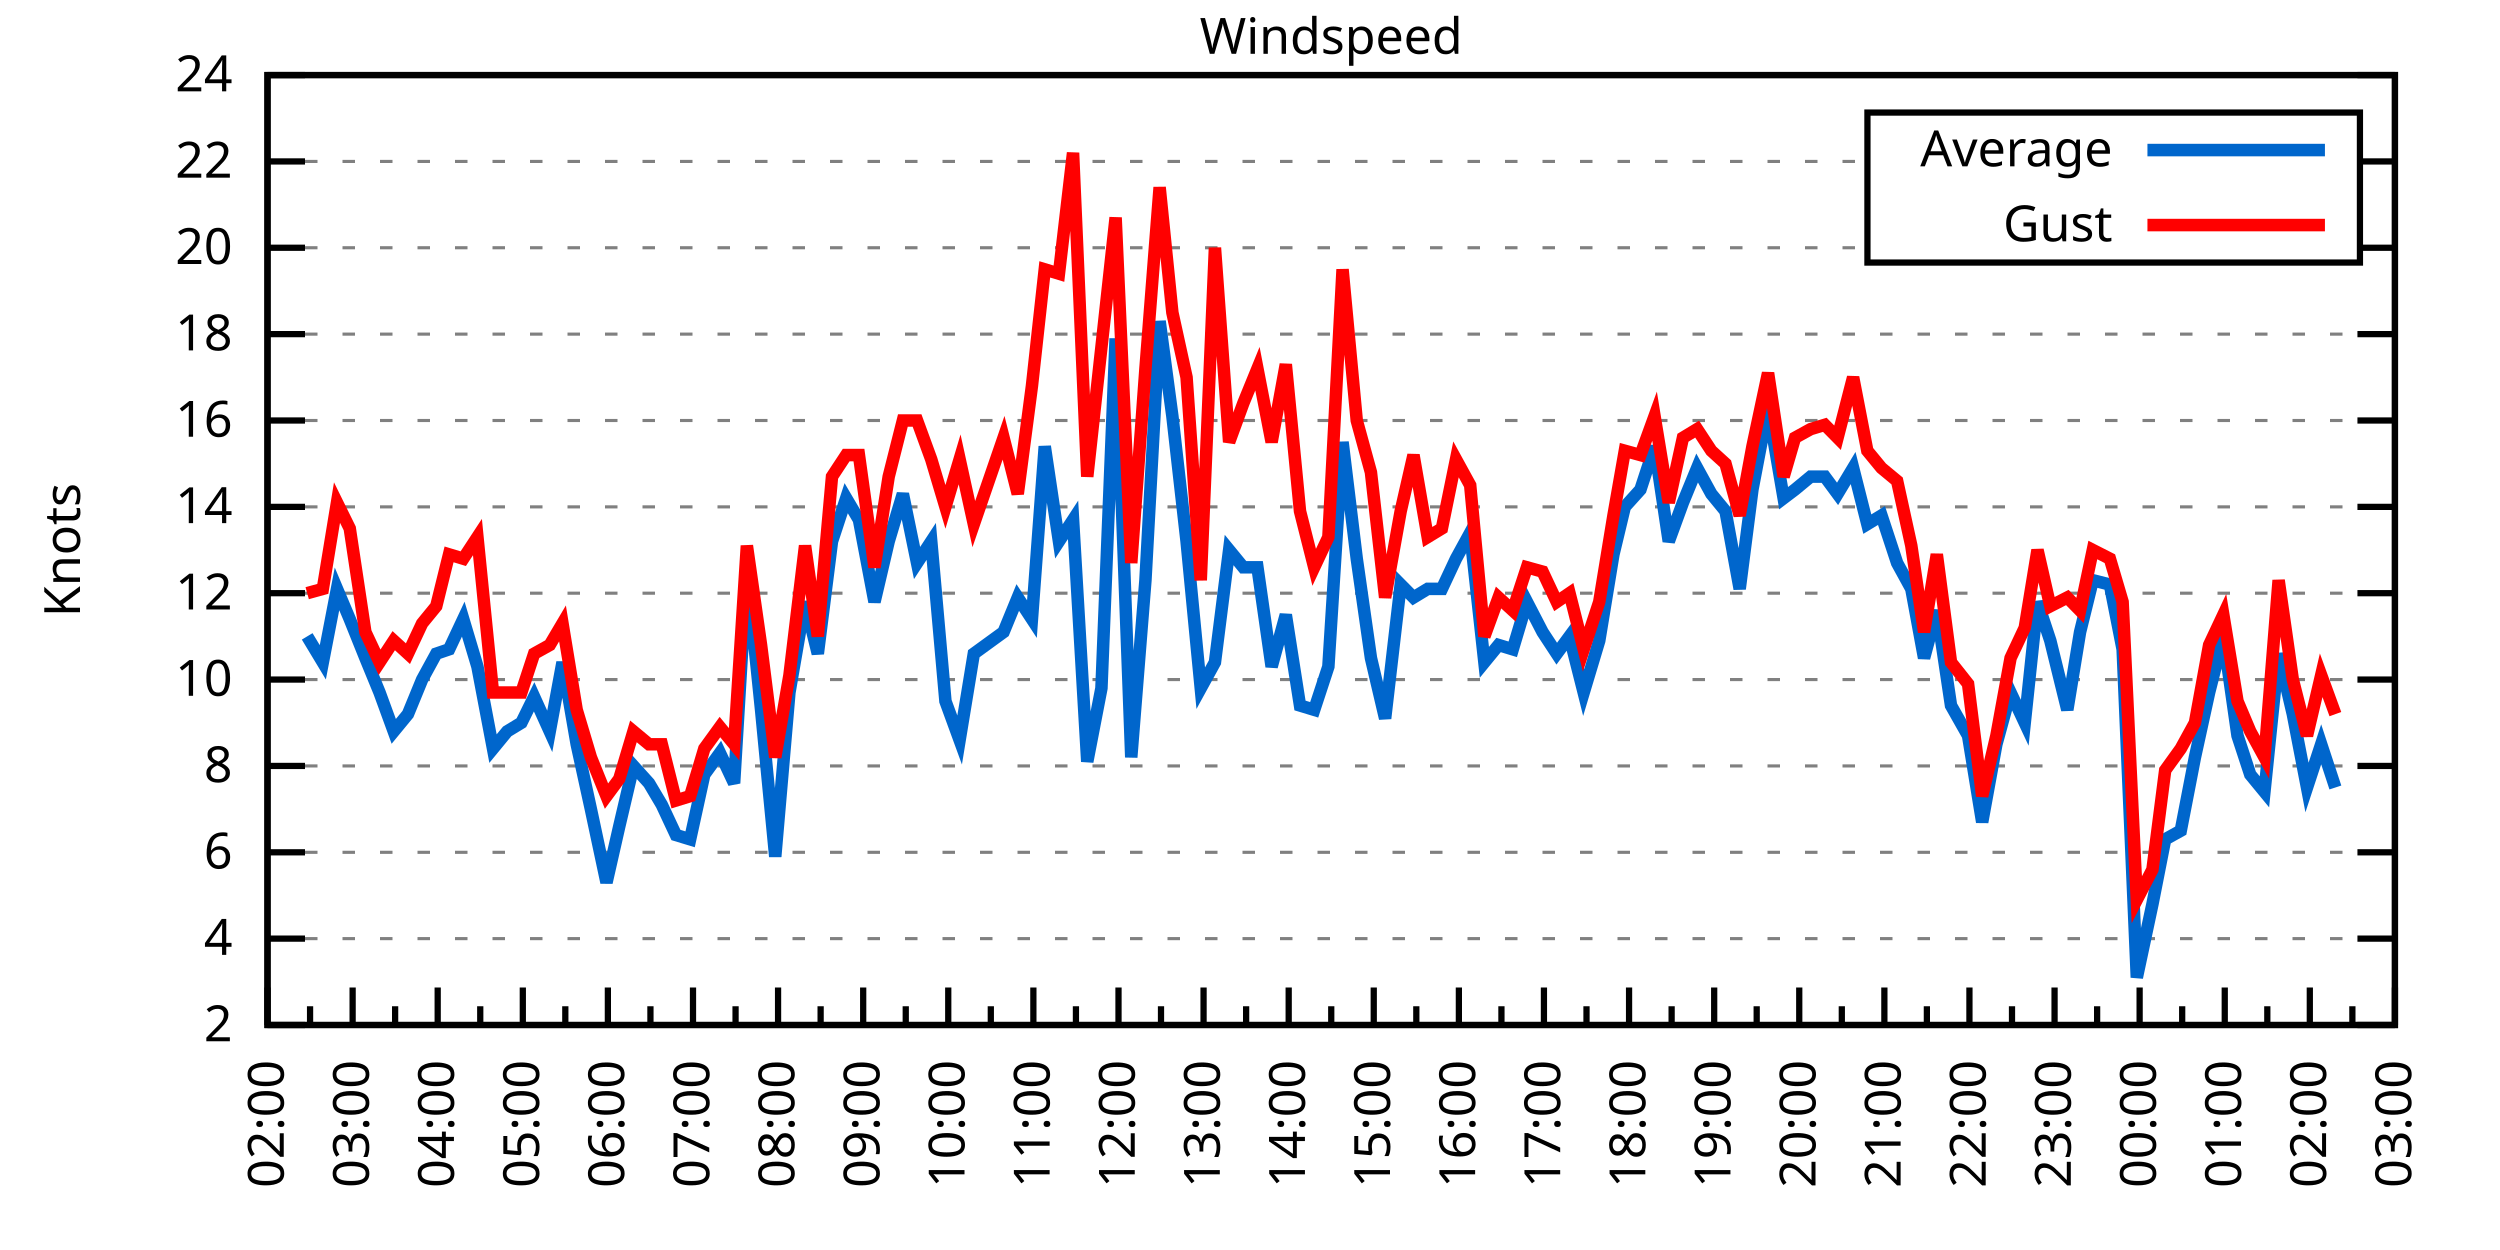
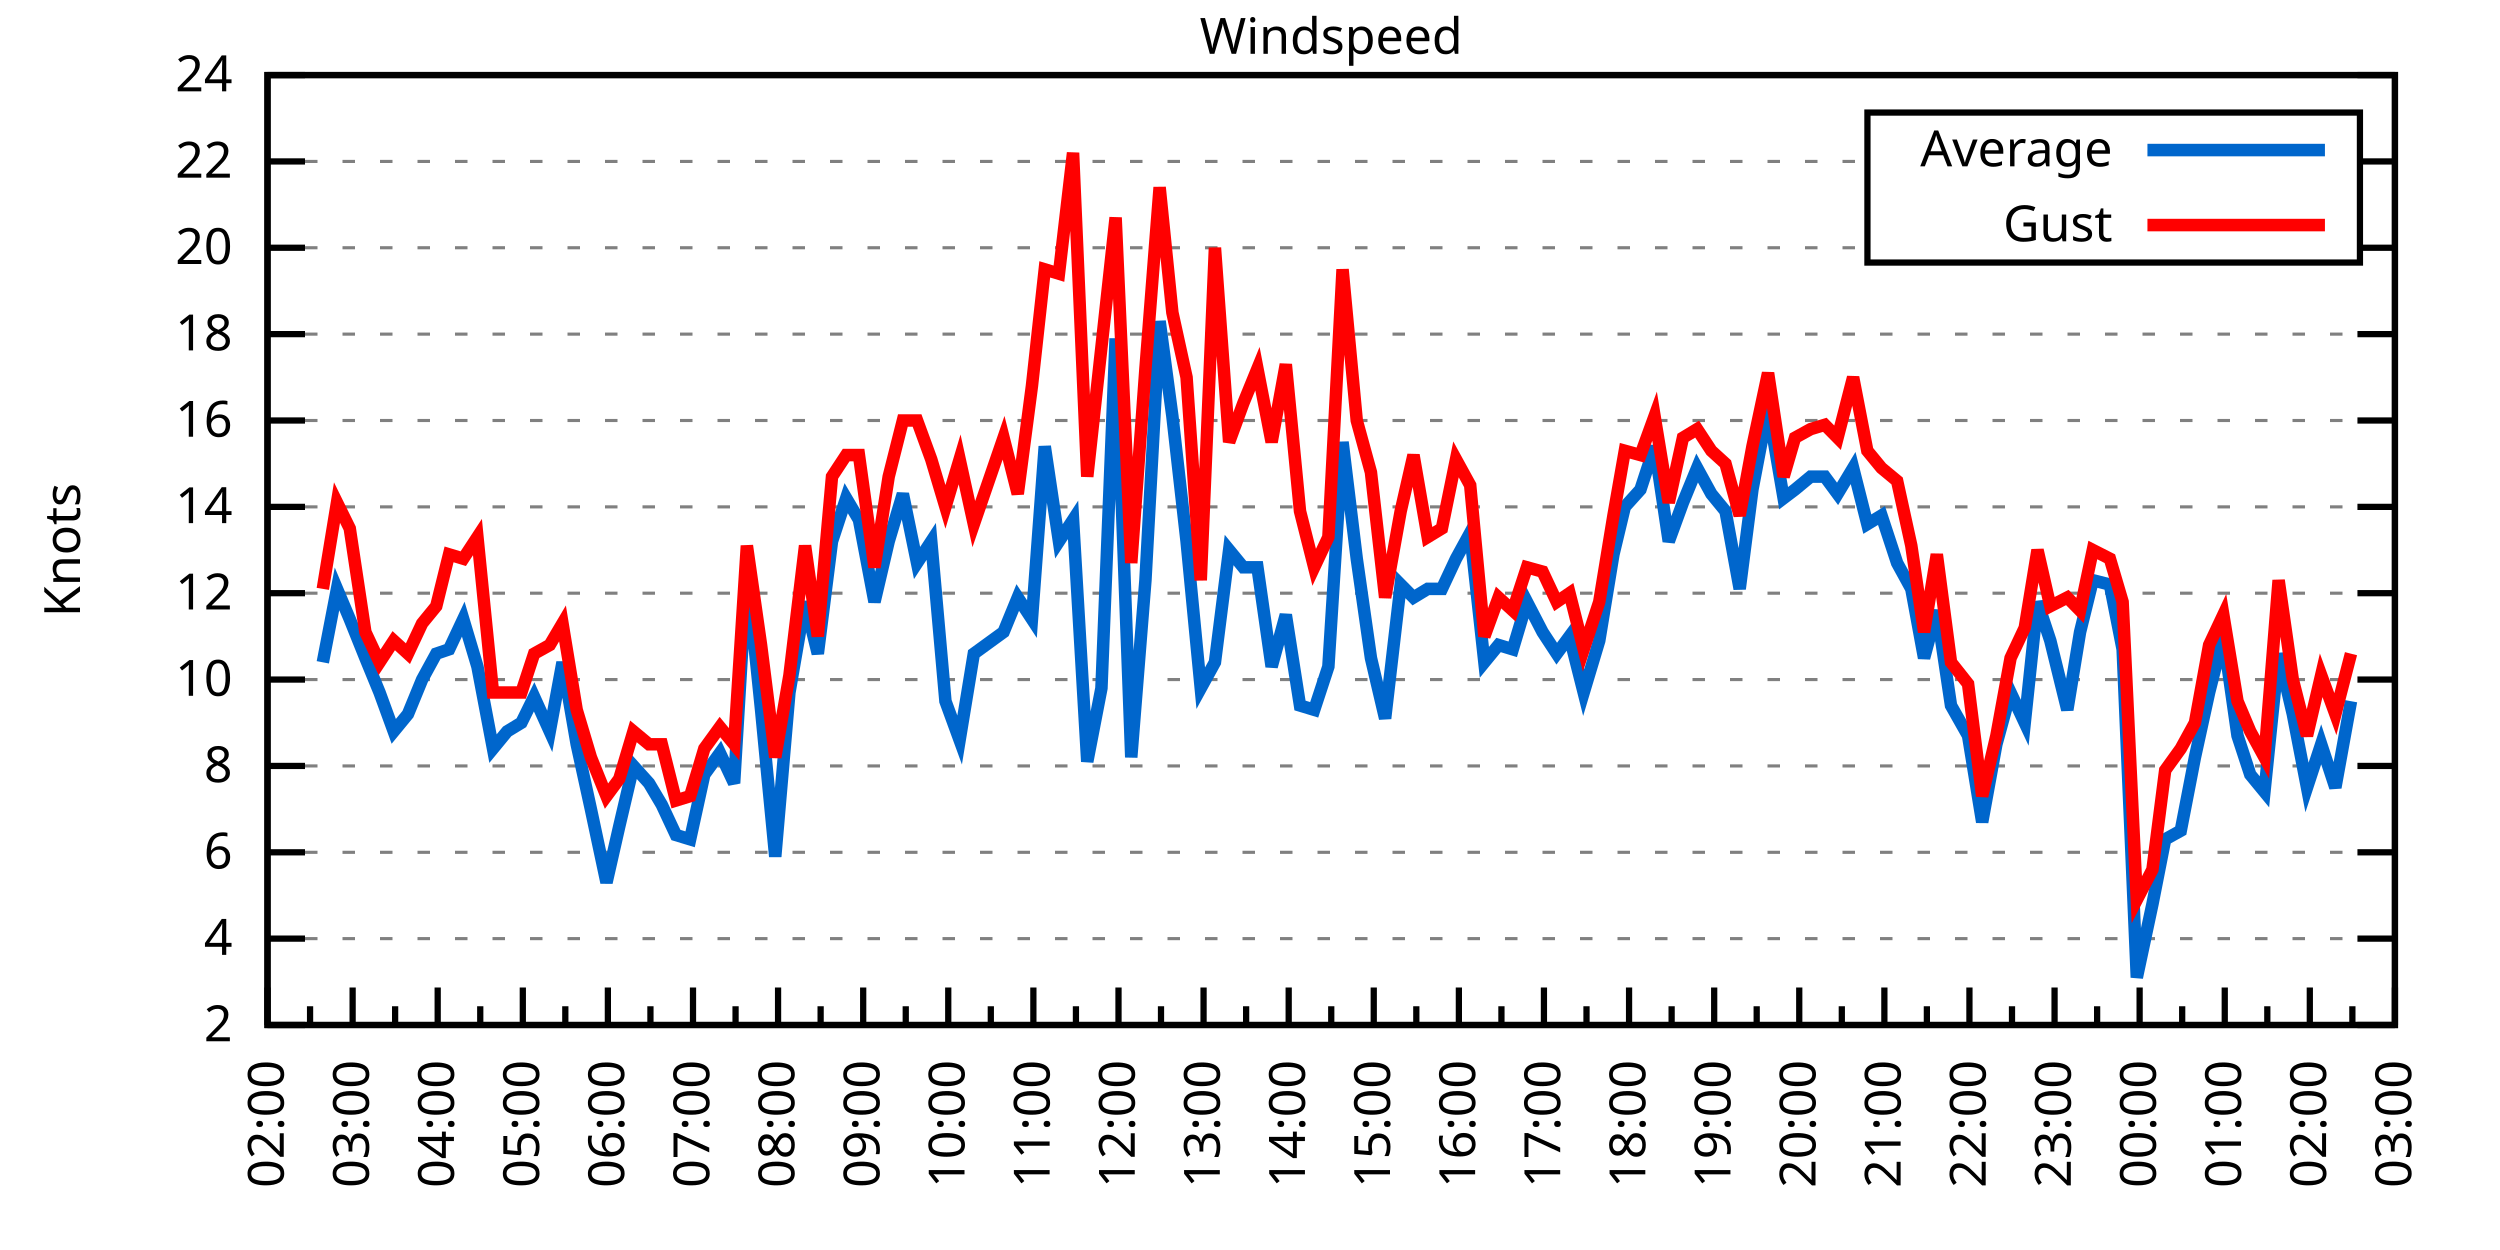
<svg xmlns="http://www.w3.org/2000/svg" xmlns:xlink="http://www.w3.org/1999/xlink" width="400" height="200" viewBox="0 0 400 200">
  <g id="gnuplot_canvas">
    <rect x="0" y="0" width="400" height="200" fill="none" />
    <defs>
      <circle id="gpDot" r="0.5" stroke-width="0.5" stroke="currentColor" />
      <path id="gpPt0" stroke-width="0.333" stroke="currentColor" d="M-1,0 h2 M0,-1 v2" />
      <path id="gpPt1" stroke-width="0.333" stroke="currentColor" d="M-1,-1 L1,1 M1,-1 L-1,1" />
      <path id="gpPt2" stroke-width="0.333" stroke="currentColor" d="M-1,0 L1,0 M0,-1 L0,1 M-1,-1 L1,1 M-1,1 L1,-1" />
      <rect id="gpPt3" stroke-width="0.333" stroke="currentColor" x="-1" y="-1" width="2" height="2" />
      <rect id="gpPt4" stroke-width="0.333" stroke="currentColor" fill="currentColor" x="-1" y="-1" width="2" height="2" />
      <circle id="gpPt5" stroke-width="0.333" stroke="currentColor" cx="0" cy="0" r="1" />
      <use xlink:href="#gpPt5" id="gpPt6" fill="currentColor" stroke="none" />
      <path id="gpPt7" stroke-width="0.333" stroke="currentColor" d="M0,-1.33 L-1.33,0.67 L1.33,0.67 z" />
      <use xlink:href="#gpPt7" id="gpPt8" fill="currentColor" stroke="none" />
      <use xlink:href="#gpPt7" id="gpPt9" stroke="currentColor" transform="rotate(180)" />
      <use xlink:href="#gpPt9" id="gpPt10" fill="currentColor" stroke="none" />
      <use xlink:href="#gpPt3" id="gpPt11" stroke="currentColor" transform="rotate(45)" />
      <use xlink:href="#gpPt11" id="gpPt12" fill="currentColor" stroke="none" />
      <path id="gpPt13" stroke-width="0.333" stroke="currentColor" d="M0,1.330 L1.265,0.411 L0.782,-1.067 L-0.782,-1.076 L-1.265,0.411 z" />
      <use xlink:href="#gpPt13" id="gpPt14" fill="currentColor" stroke="none" />
      <filter id="textbox" filterUnits="objectBoundingBox" x="0" y="0" height="1" width="1">
        <feFlood flood-color="white" flood-opacity="1" result="bgnd" />
        <feComposite in="SourceGraphic" in2="bgnd" operator="atop" />
      </filter>
      <filter id="greybox" filterUnits="objectBoundingBox" x="0" y="0" height="1" width="1">
        <feFlood flood-color="lightgrey" flood-opacity="1" result="grey" />
        <feComposite in="SourceGraphic" in2="grey" operator="atop" />
      </filter>
    </defs>
    <g fill="none" color="white" stroke="currentColor" stroke-width="1.00" stroke-linecap="butt" stroke-linejoin="miter">
</g>
    <g fill="none" color="black" stroke="currentColor" stroke-width="1.00" stroke-linecap="butt" stroke-linejoin="miter">
      <g stroke="none" shape-rendering="crispEdges">
        <polygon fill="rgb(255, 255, 255)" points="42.80,164.00 383.18,164.00 383.18,12.02 42.80,12.02 " />
      </g>
    </g>
    <g fill="none" color="black" stroke="currentColor" stroke-width="1.00" stroke-linecap="butt" stroke-linejoin="miter">
</g>
    <g fill="none" color="black" stroke="black" stroke-width="0.50" stroke-linecap="butt" stroke-linejoin="miter">
</g>
    <g fill="none" color="gray" stroke="currentColor" stroke-width="0.50" stroke-linecap="butt" stroke-linejoin="miter">
      <path stroke="gray" stroke-dasharray="2,4" class="gridline" d="M42.80,164.00 L383.19,164.00  " />
    </g>
    <g fill="none" color="gray" stroke="gray" stroke-width="1.00" stroke-linecap="butt" stroke-linejoin="miter">
</g>
    <g fill="none" color="black" stroke="currentColor" stroke-width="1.00" stroke-linecap="butt" stroke-linejoin="miter">
      <path stroke="black" d="M42.80,164.00 L48.80,164.00 M383.19,164.00 L377.19,164.00  " />
      <g transform="translate(37.20,166.60)" stroke="none" fill="black" font-family="Sans" font-size="8.00" text-anchor="end">
        <text>
          <tspan font-family="Sans"> 2</tspan>
        </text>
      </g>
    </g>
    <g fill="none" color="black" stroke="currentColor" stroke-width="1.00" stroke-linecap="butt" stroke-linejoin="miter">
</g>
    <g fill="none" color="black" stroke="black" stroke-width="0.50" stroke-linecap="butt" stroke-linejoin="miter">
</g>
    <g fill="none" color="gray" stroke="currentColor" stroke-width="0.50" stroke-linecap="butt" stroke-linejoin="miter">
      <path stroke="gray" stroke-dasharray="2,4" class="gridline" d="M42.80,150.18 L383.19,150.18  " />
    </g>
    <g fill="none" color="gray" stroke="gray" stroke-width="1.00" stroke-linecap="butt" stroke-linejoin="miter">
</g>
    <g fill="none" color="black" stroke="currentColor" stroke-width="1.00" stroke-linecap="butt" stroke-linejoin="miter">
      <path stroke="black" d="M42.80,150.18 L48.80,150.18 M383.19,150.18 L377.19,150.18  " />
      <g transform="translate(37.20,152.78)" stroke="none" fill="black" font-family="Sans" font-size="8.00" text-anchor="end">
        <text>
          <tspan font-family="Sans"> 4</tspan>
        </text>
      </g>
    </g>
    <g fill="none" color="black" stroke="currentColor" stroke-width="1.00" stroke-linecap="butt" stroke-linejoin="miter">
</g>
    <g fill="none" color="black" stroke="black" stroke-width="0.50" stroke-linecap="butt" stroke-linejoin="miter">
</g>
    <g fill="none" color="gray" stroke="currentColor" stroke-width="0.50" stroke-linecap="butt" stroke-linejoin="miter">
      <path stroke="gray" stroke-dasharray="2,4" class="gridline" d="M42.80,136.37 L383.19,136.37  " />
    </g>
    <g fill="none" color="gray" stroke="gray" stroke-width="1.00" stroke-linecap="butt" stroke-linejoin="miter">
</g>
    <g fill="none" color="black" stroke="currentColor" stroke-width="1.00" stroke-linecap="butt" stroke-linejoin="miter">
      <path stroke="black" d="M42.80,136.37 L48.80,136.37 M383.19,136.37 L377.19,136.37  " />
      <g transform="translate(37.20,138.97)" stroke="none" fill="black" font-family="Sans" font-size="8.00" text-anchor="end">
        <text>
          <tspan font-family="Sans"> 6</tspan>
        </text>
      </g>
    </g>
    <g fill="none" color="black" stroke="currentColor" stroke-width="1.00" stroke-linecap="butt" stroke-linejoin="miter">
</g>
    <g fill="none" color="black" stroke="black" stroke-width="0.50" stroke-linecap="butt" stroke-linejoin="miter">
</g>
    <g fill="none" color="gray" stroke="currentColor" stroke-width="0.50" stroke-linecap="butt" stroke-linejoin="miter">
      <path stroke="gray" stroke-dasharray="2,4" class="gridline" d="M42.80,122.55 L383.19,122.55  " />
    </g>
    <g fill="none" color="gray" stroke="gray" stroke-width="1.00" stroke-linecap="butt" stroke-linejoin="miter">
</g>
    <g fill="none" color="black" stroke="currentColor" stroke-width="1.00" stroke-linecap="butt" stroke-linejoin="miter">
      <path stroke="black" d="M42.80,122.55 L48.80,122.55 M383.19,122.55 L377.19,122.55  " />
      <g transform="translate(37.20,125.15)" stroke="none" fill="black" font-family="Sans" font-size="8.00" text-anchor="end">
        <text>
          <tspan font-family="Sans"> 8</tspan>
        </text>
      </g>
    </g>
    <g fill="none" color="black" stroke="currentColor" stroke-width="1.00" stroke-linecap="butt" stroke-linejoin="miter">
</g>
    <g fill="none" color="black" stroke="black" stroke-width="0.50" stroke-linecap="butt" stroke-linejoin="miter">
</g>
    <g fill="none" color="gray" stroke="currentColor" stroke-width="0.50" stroke-linecap="butt" stroke-linejoin="miter">
      <path stroke="gray" stroke-dasharray="2,4" class="gridline" d="M42.80,108.73 L383.19,108.73  " />
    </g>
    <g fill="none" color="gray" stroke="gray" stroke-width="1.00" stroke-linecap="butt" stroke-linejoin="miter">
</g>
    <g fill="none" color="black" stroke="currentColor" stroke-width="1.00" stroke-linecap="butt" stroke-linejoin="miter">
      <path stroke="black" d="M42.80,108.73 L48.80,108.73 M383.19,108.73 L377.19,108.73  " />
      <g transform="translate(37.20,111.33)" stroke="none" fill="black" font-family="Sans" font-size="8.00" text-anchor="end">
        <text>
          <tspan font-family="Sans"> 10</tspan>
        </text>
      </g>
    </g>
    <g fill="none" color="black" stroke="currentColor" stroke-width="1.00" stroke-linecap="butt" stroke-linejoin="miter">
</g>
    <g fill="none" color="black" stroke="black" stroke-width="0.50" stroke-linecap="butt" stroke-linejoin="miter">
</g>
    <g fill="none" color="gray" stroke="currentColor" stroke-width="0.50" stroke-linecap="butt" stroke-linejoin="miter">
      <path stroke="gray" stroke-dasharray="2,4" class="gridline" d="M42.80,94.91 L383.19,94.91  " />
    </g>
    <g fill="none" color="gray" stroke="gray" stroke-width="1.00" stroke-linecap="butt" stroke-linejoin="miter">
</g>
    <g fill="none" color="black" stroke="currentColor" stroke-width="1.00" stroke-linecap="butt" stroke-linejoin="miter">
      <path stroke="black" d="M42.80,94.91 L48.80,94.91 M383.19,94.91 L377.19,94.91  " />
      <g transform="translate(37.20,97.51)" stroke="none" fill="black" font-family="Sans" font-size="8.00" text-anchor="end">
        <text>
          <tspan font-family="Sans"> 12</tspan>
        </text>
      </g>
    </g>
    <g fill="none" color="black" stroke="currentColor" stroke-width="1.00" stroke-linecap="butt" stroke-linejoin="miter">
</g>
    <g fill="none" color="black" stroke="black" stroke-width="0.50" stroke-linecap="butt" stroke-linejoin="miter">
</g>
    <g fill="none" color="gray" stroke="currentColor" stroke-width="0.50" stroke-linecap="butt" stroke-linejoin="miter">
      <path stroke="gray" stroke-dasharray="2,4" class="gridline" d="M42.80,81.10 L383.19,81.10  " />
    </g>
    <g fill="none" color="gray" stroke="gray" stroke-width="1.00" stroke-linecap="butt" stroke-linejoin="miter">
</g>
    <g fill="none" color="black" stroke="currentColor" stroke-width="1.00" stroke-linecap="butt" stroke-linejoin="miter">
      <path stroke="black" d="M42.80,81.10 L48.80,81.10 M383.19,81.10 L377.19,81.10  " />
      <g transform="translate(37.20,83.70)" stroke="none" fill="black" font-family="Sans" font-size="8.00" text-anchor="end">
        <text>
          <tspan font-family="Sans"> 14</tspan>
        </text>
      </g>
    </g>
    <g fill="none" color="black" stroke="currentColor" stroke-width="1.00" stroke-linecap="butt" stroke-linejoin="miter">
</g>
    <g fill="none" color="black" stroke="black" stroke-width="0.50" stroke-linecap="butt" stroke-linejoin="miter">
</g>
    <g fill="none" color="gray" stroke="currentColor" stroke-width="0.50" stroke-linecap="butt" stroke-linejoin="miter">
      <path stroke="gray" stroke-dasharray="2,4" class="gridline" d="M42.80,67.28 L383.19,67.28  " />
    </g>
    <g fill="none" color="gray" stroke="gray" stroke-width="1.00" stroke-linecap="butt" stroke-linejoin="miter">
</g>
    <g fill="none" color="black" stroke="currentColor" stroke-width="1.00" stroke-linecap="butt" stroke-linejoin="miter">
      <path stroke="black" d="M42.80,67.28 L48.80,67.28 M383.19,67.28 L377.19,67.28  " />
      <g transform="translate(37.20,69.88)" stroke="none" fill="black" font-family="Sans" font-size="8.00" text-anchor="end">
        <text>
          <tspan font-family="Sans"> 16</tspan>
        </text>
      </g>
    </g>
    <g fill="none" color="black" stroke="currentColor" stroke-width="1.00" stroke-linecap="butt" stroke-linejoin="miter">
</g>
    <g fill="none" color="black" stroke="black" stroke-width="0.50" stroke-linecap="butt" stroke-linejoin="miter">
</g>
    <g fill="none" color="gray" stroke="currentColor" stroke-width="0.50" stroke-linecap="butt" stroke-linejoin="miter">
      <path stroke="gray" stroke-dasharray="2,4" class="gridline" d="M42.80,53.46 L383.19,53.46  " />
    </g>
    <g fill="none" color="gray" stroke="gray" stroke-width="1.00" stroke-linecap="butt" stroke-linejoin="miter">
</g>
    <g fill="none" color="black" stroke="currentColor" stroke-width="1.00" stroke-linecap="butt" stroke-linejoin="miter">
      <path stroke="black" d="M42.80,53.46 L48.80,53.46 M383.19,53.46 L377.19,53.46  " />
      <g transform="translate(37.20,56.06)" stroke="none" fill="black" font-family="Sans" font-size="8.00" text-anchor="end">
        <text>
          <tspan font-family="Sans"> 18</tspan>
        </text>
      </g>
    </g>
    <g fill="none" color="black" stroke="currentColor" stroke-width="1.00" stroke-linecap="butt" stroke-linejoin="miter">
</g>
    <g fill="none" color="black" stroke="black" stroke-width="0.50" stroke-linecap="butt" stroke-linejoin="miter">
</g>
    <g fill="none" color="gray" stroke="currentColor" stroke-width="0.50" stroke-linecap="butt" stroke-linejoin="miter">
      <path stroke="gray" stroke-dasharray="2,4" class="gridline" d="M42.80,39.64 L298.79,39.64 M377.59,39.64 L383.19,39.64  " />
    </g>
    <g fill="none" color="gray" stroke="gray" stroke-width="1.00" stroke-linecap="butt" stroke-linejoin="miter">
</g>
    <g fill="none" color="black" stroke="currentColor" stroke-width="1.00" stroke-linecap="butt" stroke-linejoin="miter">
      <path stroke="black" d="M42.80,39.64 L48.80,39.64 M383.19,39.64 L377.19,39.64  " />
      <g transform="translate(37.20,42.24)" stroke="none" fill="black" font-family="Sans" font-size="8.00" text-anchor="end">
        <text>
          <tspan font-family="Sans"> 20</tspan>
        </text>
      </g>
    </g>
    <g fill="none" color="black" stroke="currentColor" stroke-width="1.00" stroke-linecap="butt" stroke-linejoin="miter">
</g>
    <g fill="none" color="black" stroke="black" stroke-width="0.50" stroke-linecap="butt" stroke-linejoin="miter">
</g>
    <g fill="none" color="gray" stroke="currentColor" stroke-width="0.50" stroke-linecap="butt" stroke-linejoin="miter">
      <path stroke="gray" stroke-dasharray="2,4" class="gridline" d="M42.80,25.83 L298.79,25.83 M377.59,25.83 L383.19,25.83  " />
    </g>
    <g fill="none" color="gray" stroke="gray" stroke-width="1.00" stroke-linecap="butt" stroke-linejoin="miter">
</g>
    <g fill="none" color="black" stroke="currentColor" stroke-width="1.00" stroke-linecap="butt" stroke-linejoin="miter">
      <path stroke="black" d="M42.80,25.83 L48.80,25.83 M383.19,25.83 L377.19,25.83  " />
      <g transform="translate(37.20,28.43)" stroke="none" fill="black" font-family="Sans" font-size="8.00" text-anchor="end">
        <text>
          <tspan font-family="Sans"> 22</tspan>
        </text>
      </g>
    </g>
    <g fill="none" color="black" stroke="currentColor" stroke-width="1.00" stroke-linecap="butt" stroke-linejoin="miter">
</g>
    <g fill="none" color="black" stroke="black" stroke-width="0.50" stroke-linecap="butt" stroke-linejoin="miter">
</g>
    <g fill="none" color="gray" stroke="currentColor" stroke-width="0.50" stroke-linecap="butt" stroke-linejoin="miter">
      <path stroke="gray" stroke-dasharray="2,4" class="gridline" d="M42.80,12.01 L383.19,12.01  " />
    </g>
    <g fill="none" color="gray" stroke="gray" stroke-width="1.00" stroke-linecap="butt" stroke-linejoin="miter">
</g>
    <g fill="none" color="black" stroke="currentColor" stroke-width="1.00" stroke-linecap="butt" stroke-linejoin="miter">
      <path stroke="black" d="M42.80,12.01 L48.80,12.01 M383.19,12.01 L377.19,12.01  " />
      <g transform="translate(37.20,14.61)" stroke="none" fill="black" font-family="Sans" font-size="8.00" text-anchor="end">
        <text>
          <tspan font-family="Sans"> 24</tspan>
        </text>
      </g>
    </g>
    <g fill="none" color="black" stroke="currentColor" stroke-width="1.00" stroke-linecap="butt" stroke-linejoin="miter">
      <path stroke="black" d="M42.80,164.00 L42.80,158.00  " />
      <g transform="translate(45.40,169.60) rotate(270)" stroke="none" fill="black" font-family="Sans" font-size="8.00" text-anchor="end">
        <text>
          <tspan font-family="Sans">02:00</tspan>
        </text>
      </g>
    </g>
    <g fill="none" color="black" stroke="currentColor" stroke-width="1.00" stroke-linecap="butt" stroke-linejoin="miter">
      <path stroke="black" d="M49.61,164.00 L49.61,161.00 M56.42,164.00 L56.42,158.00  " />
      <g transform="translate(59.02,169.60) rotate(270)" stroke="none" fill="black" font-family="Sans" font-size="8.00" text-anchor="end">
        <text>
          <tspan font-family="Sans">03:00</tspan>
        </text>
      </g>
    </g>
    <g fill="none" color="black" stroke="currentColor" stroke-width="1.00" stroke-linecap="butt" stroke-linejoin="miter">
      <path stroke="black" d="M63.22,164.00 L63.22,161.00 M70.03,164.00 L70.03,158.00  " />
      <g transform="translate(72.63,169.60) rotate(270)" stroke="none" fill="black" font-family="Sans" font-size="8.00" text-anchor="end">
        <text>
          <tspan font-family="Sans">04:00</tspan>
        </text>
      </g>
    </g>
    <g fill="none" color="black" stroke="currentColor" stroke-width="1.00" stroke-linecap="butt" stroke-linejoin="miter">
      <path stroke="black" d="M76.84,164.00 L76.84,161.00 M83.65,164.00 L83.65,158.00  " />
      <g transform="translate(86.25,169.60) rotate(270)" stroke="none" fill="black" font-family="Sans" font-size="8.00" text-anchor="end">
        <text>
          <tspan font-family="Sans">05:00</tspan>
        </text>
      </g>
    </g>
    <g fill="none" color="black" stroke="currentColor" stroke-width="1.00" stroke-linecap="butt" stroke-linejoin="miter">
      <path stroke="black" d="M90.45,164.00 L90.45,161.00 M97.26,164.00 L97.26,158.00  " />
      <g transform="translate(99.86,169.60) rotate(270)" stroke="none" fill="black" font-family="Sans" font-size="8.00" text-anchor="end">
        <text>
          <tspan font-family="Sans">06:00</tspan>
        </text>
      </g>
    </g>
    <g fill="none" color="black" stroke="currentColor" stroke-width="1.00" stroke-linecap="butt" stroke-linejoin="miter">
      <path stroke="black" d="M104.07,164.00 L104.07,161.00 M110.88,164.00 L110.88,158.00  " />
      <g transform="translate(113.48,169.60) rotate(270)" stroke="none" fill="black" font-family="Sans" font-size="8.00" text-anchor="end">
        <text>
          <tspan font-family="Sans">07:00</tspan>
        </text>
      </g>
    </g>
    <g fill="none" color="black" stroke="currentColor" stroke-width="1.00" stroke-linecap="butt" stroke-linejoin="miter">
      <path stroke="black" d="M117.69,164.00 L117.69,161.00 M124.49,164.00 L124.49,158.00  " />
      <g transform="translate(127.09,169.60) rotate(270)" stroke="none" fill="black" font-family="Sans" font-size="8.00" text-anchor="end">
        <text>
          <tspan font-family="Sans">08:00</tspan>
        </text>
      </g>
    </g>
    <g fill="none" color="black" stroke="currentColor" stroke-width="1.00" stroke-linecap="butt" stroke-linejoin="miter">
      <path stroke="black" d="M131.30,164.00 L131.30,161.00 M138.11,164.00 L138.11,158.00  " />
      <g transform="translate(140.71,169.60) rotate(270)" stroke="none" fill="black" font-family="Sans" font-size="8.00" text-anchor="end">
        <text>
          <tspan font-family="Sans">09:00</tspan>
        </text>
      </g>
    </g>
    <g fill="none" color="black" stroke="currentColor" stroke-width="1.00" stroke-linecap="butt" stroke-linejoin="miter">
      <path stroke="black" d="M144.92,164.00 L144.92,161.00 M151.72,164.00 L151.72,158.00  " />
      <g transform="translate(154.32,169.60) rotate(270)" stroke="none" fill="black" font-family="Sans" font-size="8.00" text-anchor="end">
        <text>
          <tspan font-family="Sans">10:00</tspan>
        </text>
      </g>
    </g>
    <g fill="none" color="black" stroke="currentColor" stroke-width="1.00" stroke-linecap="butt" stroke-linejoin="miter">
      <path stroke="black" d="M158.53,164.00 L158.53,161.00 M165.34,164.00 L165.34,158.00  " />
      <g transform="translate(167.94,169.60) rotate(270)" stroke="none" fill="black" font-family="Sans" font-size="8.00" text-anchor="end">
        <text>
          <tspan font-family="Sans">11:00</tspan>
        </text>
      </g>
    </g>
    <g fill="none" color="black" stroke="currentColor" stroke-width="1.00" stroke-linecap="butt" stroke-linejoin="miter">
      <path stroke="black" d="M172.15,164.00 L172.15,161.00 M178.96,164.00 L178.96,158.00  " />
      <g transform="translate(181.56,169.60) rotate(270)" stroke="none" fill="black" font-family="Sans" font-size="8.00" text-anchor="end">
        <text>
          <tspan font-family="Sans">12:00</tspan>
        </text>
      </g>
    </g>
    <g fill="none" color="black" stroke="currentColor" stroke-width="1.00" stroke-linecap="butt" stroke-linejoin="miter">
      <path stroke="black" d="M185.76,164.00 L185.76,161.00 M192.57,164.00 L192.57,158.00  " />
      <g transform="translate(195.17,169.60) rotate(270)" stroke="none" fill="black" font-family="Sans" font-size="8.00" text-anchor="end">
        <text>
          <tspan font-family="Sans">13:00</tspan>
        </text>
      </g>
    </g>
    <g fill="none" color="black" stroke="currentColor" stroke-width="1.00" stroke-linecap="butt" stroke-linejoin="miter">
      <path stroke="black" d="M199.38,164.00 L199.38,161.00 M206.19,164.00 L206.19,158.00  " />
      <g transform="translate(208.79,169.60) rotate(270)" stroke="none" fill="black" font-family="Sans" font-size="8.00" text-anchor="end">
        <text>
          <tspan font-family="Sans">14:00</tspan>
        </text>
      </g>
    </g>
    <g fill="none" color="black" stroke="currentColor" stroke-width="1.00" stroke-linecap="butt" stroke-linejoin="miter">
      <path stroke="black" d="M213.00,164.00 L213.00,161.00 M219.80,164.00 L219.80,158.00  " />
      <g transform="translate(222.40,169.60) rotate(270)" stroke="none" fill="black" font-family="Sans" font-size="8.00" text-anchor="end">
        <text>
          <tspan font-family="Sans">15:00</tspan>
        </text>
      </g>
    </g>
    <g fill="none" color="black" stroke="currentColor" stroke-width="1.00" stroke-linecap="butt" stroke-linejoin="miter">
      <path stroke="black" d="M226.61,164.00 L226.61,161.00 M233.42,164.00 L233.42,158.00  " />
      <g transform="translate(236.02,169.60) rotate(270)" stroke="none" fill="black" font-family="Sans" font-size="8.00" text-anchor="end">
        <text>
          <tspan font-family="Sans">16:00</tspan>
        </text>
      </g>
    </g>
    <g fill="none" color="black" stroke="currentColor" stroke-width="1.00" stroke-linecap="butt" stroke-linejoin="miter">
      <path stroke="black" d="M240.23,164.00 L240.23,161.00 M247.03,164.00 L247.03,158.00  " />
      <g transform="translate(249.63,169.60) rotate(270)" stroke="none" fill="black" font-family="Sans" font-size="8.00" text-anchor="end">
        <text>
          <tspan font-family="Sans">17:00</tspan>
        </text>
      </g>
    </g>
    <g fill="none" color="black" stroke="currentColor" stroke-width="1.00" stroke-linecap="butt" stroke-linejoin="miter">
      <path stroke="black" d="M253.84,164.00 L253.84,161.00 M260.65,164.00 L260.65,158.00  " />
      <g transform="translate(263.25,169.60) rotate(270)" stroke="none" fill="black" font-family="Sans" font-size="8.00" text-anchor="end">
        <text>
          <tspan font-family="Sans">18:00</tspan>
        </text>
      </g>
    </g>
    <g fill="none" color="black" stroke="currentColor" stroke-width="1.00" stroke-linecap="butt" stroke-linejoin="miter">
      <path stroke="black" d="M267.46,164.00 L267.46,161.00 M274.27,164.00 L274.27,158.00  " />
      <g transform="translate(276.87,169.60) rotate(270)" stroke="none" fill="black" font-family="Sans" font-size="8.00" text-anchor="end">
        <text>
          <tspan font-family="Sans">19:00</tspan>
        </text>
      </g>
    </g>
    <g fill="none" color="black" stroke="currentColor" stroke-width="1.00" stroke-linecap="butt" stroke-linejoin="miter">
      <path stroke="black" d="M281.07,164.00 L281.07,161.00 M287.88,164.00 L287.88,158.00  " />
      <g transform="translate(290.48,169.60) rotate(270)" stroke="none" fill="black" font-family="Sans" font-size="8.00" text-anchor="end">
        <text>
          <tspan font-family="Sans">20:00</tspan>
        </text>
      </g>
    </g>
    <g fill="none" color="black" stroke="currentColor" stroke-width="1.00" stroke-linecap="butt" stroke-linejoin="miter">
      <path stroke="black" d="M294.69,164.00 L294.69,161.00 M301.50,164.00 L301.50,158.00  " />
      <g transform="translate(304.10,169.60) rotate(270)" stroke="none" fill="black" font-family="Sans" font-size="8.00" text-anchor="end">
        <text>
          <tspan font-family="Sans">21:00</tspan>
        </text>
      </g>
    </g>
    <g fill="none" color="black" stroke="currentColor" stroke-width="1.00" stroke-linecap="butt" stroke-linejoin="miter">
      <path stroke="black" d="M308.30,164.00 L308.30,161.00 M315.11,164.00 L315.11,158.00  " />
      <g transform="translate(317.71,169.60) rotate(270)" stroke="none" fill="black" font-family="Sans" font-size="8.00" text-anchor="end">
        <text>
          <tspan font-family="Sans">22:00</tspan>
        </text>
      </g>
    </g>
    <g fill="none" color="black" stroke="currentColor" stroke-width="1.00" stroke-linecap="butt" stroke-linejoin="miter">
      <path stroke="black" d="M321.92,164.00 L321.92,161.00 M328.73,164.00 L328.73,158.00  " />
      <g transform="translate(331.33,169.60) rotate(270)" stroke="none" fill="black" font-family="Sans" font-size="8.00" text-anchor="end">
        <text>
          <tspan font-family="Sans">23:00</tspan>
        </text>
      </g>
    </g>
    <g fill="none" color="black" stroke="currentColor" stroke-width="1.00" stroke-linecap="butt" stroke-linejoin="miter">
      <path stroke="black" d="M335.54,164.00 L335.54,161.00 M342.34,164.00 L342.34,158.00  " />
      <g transform="translate(344.94,169.60) rotate(270)" stroke="none" fill="black" font-family="Sans" font-size="8.00" text-anchor="end">
        <text>
          <tspan font-family="Sans">00:00</tspan>
        </text>
      </g>
    </g>
    <g fill="none" color="black" stroke="currentColor" stroke-width="1.00" stroke-linecap="butt" stroke-linejoin="miter">
      <path stroke="black" d="M349.15,164.00 L349.15,161.00 M355.96,164.00 L355.96,158.00  " />
      <g transform="translate(358.56,169.60) rotate(270)" stroke="none" fill="black" font-family="Sans" font-size="8.00" text-anchor="end">
        <text>
          <tspan font-family="Sans">01:00</tspan>
        </text>
      </g>
    </g>
    <g fill="none" color="black" stroke="currentColor" stroke-width="1.00" stroke-linecap="butt" stroke-linejoin="miter">
      <path stroke="black" d="M362.77,164.00 L362.77,161.00 M369.57,164.00 L369.57,158.00  " />
      <g transform="translate(372.17,169.60) rotate(270)" stroke="none" fill="black" font-family="Sans" font-size="8.00" text-anchor="end">
        <text>
          <tspan font-family="Sans">02:00</tspan>
        </text>
      </g>
    </g>
    <g fill="none" color="black" stroke="currentColor" stroke-width="1.00" stroke-linecap="butt" stroke-linejoin="miter">
      <path stroke="black" d="M376.38,164.00 L376.38,161.00 M383.19,164.00 L383.19,158.00  " />
      <g transform="translate(385.79,169.60) rotate(270)" stroke="none" fill="black" font-family="Sans" font-size="8.00" text-anchor="end">
        <text>
          <tspan font-family="Sans">03:00</tspan>
        </text>
      </g>
    </g>
    <g fill="none" color="black" stroke="currentColor" stroke-width="1.00" stroke-linecap="butt" stroke-linejoin="miter">
</g>
    <g fill="none" color="black" stroke="currentColor" stroke-width="1.00" stroke-linecap="butt" stroke-linejoin="miter">
      <path stroke="black" d="M42.80,12.01 L42.80,164.00 L383.19,164.00 L383.19,12.01 L42.80,12.01 Z  " />
    </g>
    <g fill="none" color="black" stroke="currentColor" stroke-width="1.00" stroke-linecap="butt" stroke-linejoin="miter">
      <g transform="translate(12.80,88.01) rotate(270)" stroke="none" fill="black" font-family="Sans" font-size="8.00" text-anchor="middle">
        <text>
          <tspan font-family="Sans">Knots</tspan>
        </text>
      </g>
    </g>
    <g fill="none" color="black" stroke="currentColor" stroke-width="1.00" stroke-linecap="butt" stroke-linejoin="miter">
</g>
    <g fill="none" color="black" stroke="currentColor" stroke-width="1.00" stroke-linecap="butt" stroke-linejoin="miter">
      <path stroke="black" d="M298.79,42.01 L298.79,18.01 L377.59,18.01 L377.59,42.01 L298.79,42.01 Z  " />
    </g>
    <g id="Windspeed_plot_1">
      <g fill="none" color="white" stroke="black" stroke-width="2.00" stroke-linecap="butt" stroke-linejoin="miter">
</g>
      <g fill="none" color="black" stroke="currentColor" stroke-width="2.00" stroke-linecap="butt" stroke-linejoin="miter">
        <g transform="translate(337.99,26.61)" stroke="none" fill="black" font-family="Sans" font-size="8.00" text-anchor="end">
          <text>
            <tspan font-family="Sans">Average</tspan>
          </text>
        </g>
      </g>
      <g fill="none" color="black" stroke="currentColor" stroke-width="2.00" stroke-linecap="butt" stroke-linejoin="miter">
-         <path stroke="rgb(  0, 102, 204)" d="M343.59,24.01 L371.99,24.01 M49.15,101.82 L51.65,105.97 L53.92,94.22 L55.96,99.06 L58.46,105.28 L60.73,110.80   L63.00,117.02 L65.27,114.26 L67.54,108.73 L69.80,104.59 L71.85,103.89 L74.12,99.06 L76.39,106.66 L78.88,119.78   L81.15,117.02 L83.42,115.64 L85.46,111.49 L87.96,117.02 L90.00,105.97 L92.27,119.09 L94.54,129.46 L97.04,141.20   L99.08,132.22 L101.35,122.55 L103.84,125.31 L105.89,128.77 L108.15,133.60 L110.42,134.29 L112.69,123.93 L115.19,120.48   L117.46,125.31 L119.50,91.46 L121.77,113.57 L124.04,137.06 L126.31,110.80 L128.81,96.30 L130.85,104.59 L133.12,86.62   L135.39,79.71 L137.43,83.17 L139.92,96.30 L142.19,86.62 L144.46,79.02 L146.73,90.08 L149.00,86.62 L151.27,112.19   L153.54,118.40 L155.81,104.59 L160.57,101.13 L162.84,95.60 L165.11,99.06 L167.16,71.42 L169.43,86.62 L171.69,83.17   L173.96,121.86 L176.23,110.11 L178.50,54.15 L181.00,121.17 L183.27,92.84 L185.54,51.39 L187.58,66.59 L189.85,86.62   L192.12,110.11 L194.39,105.97 L196.66,88.00 L198.93,90.77 L201.19,90.77 L203.46,106.66 L205.73,98.37 L208.00,112.88   L210.27,113.57 L212.54,106.66 L214.81,70.73 L217.08,89.39 L219.35,105.28 L221.62,114.95 L224.11,93.53 L226.16,95.60   L228.43,94.22 L230.70,94.22 L232.96,89.39 L235.23,85.24 L237.50,105.97 L239.77,103.20 L242.04,103.89 L244.31,96.30   L246.81,101.13 L249.08,104.59 L251.12,101.82 L253.39,110.80 L255.88,102.51 L258.15,88.70 L259.97,81.10 L262.47,78.33   L264.73,71.42 L267.00,86.62 L269.27,80.41 L271.54,74.88 L273.81,79.02 L276.08,81.79 L278.35,94.22 L280.39,78.33   L282.89,65.21 L285.38,79.71 L287.20,78.33 L289.70,76.26 L291.97,76.26 L294.01,79.02 L296.50,74.88 L298.77,83.86   L301.04,82.48 L303.54,90.08 L305.81,94.22 L307.85,105.28 L309.89,97.68 L312.16,112.88 L314.89,117.71 L317.15,131.53   L319.42,119.09 L321.69,110.80 L323.96,115.64 L326.00,96.30 L328.05,102.51 L330.77,113.57 L332.81,101.13 L334.85,92.84   L337.58,93.53 L339.62,103.89 L341.89,156.40 L344.39,144.66 L346.43,134.29 L348.92,132.91 L351.19,121.17 L353.46,110.80   L355.73,101.82 L358.00,117.71 L360.04,123.93 L362.31,126.69 L364.58,104.59 L366.85,114.26 L369.12,126.00 L371.39,119.09   L373.66,126.00  " />
+         <path stroke="rgb(  0, 102, 204)" d="M343.59,24.01 L371.99,24.01 M51.65,105.97 L53.92,94.22 L55.96,99.06 L58.46,105.28 L60.73,110.80 L63.00,117.02   L65.27,114.26 L67.54,108.73 L69.80,104.59 L71.85,103.89 L74.12,99.06 L76.39,106.66 L78.88,119.78 L81.15,117.02   L83.42,115.64 L85.46,111.49 L87.96,117.02 L90.00,105.97 L92.27,119.09 L94.54,129.46 L97.04,141.20 L99.08,132.22   L101.35,122.55 L103.84,125.31 L105.89,128.77 L108.15,133.60 L110.42,134.29 L112.69,123.93 L115.19,120.48 L117.46,125.31   L119.50,91.46 L121.77,113.57 L124.04,137.06 L126.31,110.80 L128.81,96.30 L130.85,104.59 L133.12,86.62 L135.39,79.71   L137.43,83.17 L139.92,96.30 L142.19,86.62 L144.46,79.02 L146.73,90.08 L149.00,86.62 L151.27,112.19 L153.54,118.40   L155.81,104.59 L160.57,101.13 L162.84,95.60 L165.11,99.06 L167.16,71.42 L169.43,86.62 L171.69,83.17 L173.96,121.86   L176.23,110.11 L178.50,54.15 L181.00,121.17 L183.27,92.84 L185.54,51.39 L187.58,66.59 L189.85,86.62 L192.12,110.11   L194.39,105.97 L196.66,88.00 L198.93,90.77 L201.19,90.77 L203.46,106.66 L205.73,98.37 L208.00,112.88 L210.27,113.57   L212.54,106.66 L214.81,70.73 L217.08,89.39 L219.35,105.28 L221.62,114.95 L224.11,93.53 L226.16,95.60 L228.43,94.22   L230.70,94.22 L232.96,89.39 L235.23,85.24 L237.50,105.97 L239.77,103.20 L242.04,103.89 L244.31,96.30 L246.81,101.13   L249.08,104.59 L251.12,101.82 L253.39,110.80 L255.88,102.51 L258.15,88.70 L259.97,81.10 L262.47,78.33 L264.73,71.42   L267.00,86.62 L269.27,80.41 L271.54,74.88 L273.81,79.02 L276.08,81.79 L278.35,94.22 L280.39,78.33 L282.89,65.21   L285.38,79.71 L287.20,78.33 L289.70,76.26 L291.97,76.26 L294.01,79.02 L296.50,74.88 L298.77,83.86 L301.04,82.48   L303.54,90.08 L305.81,94.22 L307.85,105.28 L309.89,97.68 L312.16,112.88 L314.89,117.71 L317.15,131.53 L319.42,119.09   L321.69,110.80 L323.96,115.64 L326.00,96.30 L328.05,102.51 L330.77,113.57 L332.81,101.13 L334.85,92.84 L337.58,93.53   L339.62,103.89 L341.89,156.40 L344.39,144.66 L346.43,134.29 L348.92,132.91 L351.19,121.17 L353.46,110.80 L355.73,101.82   L358.00,117.71 L360.04,123.93 L362.31,126.69 L364.58,104.59 L366.85,114.26 L369.12,126.00 L371.39,119.09 L373.66,126.00   L376.16,112.19  " />
      </g>
    </g>
    <g id="Windspeed_plot_2">
      <g fill="none" color="black" stroke="currentColor" stroke-width="2.00" stroke-linecap="butt" stroke-linejoin="miter">
        <g transform="translate(337.99,38.61)" stroke="none" fill="black" font-family="Sans" font-size="8.00" text-anchor="end">
          <text>
            <tspan font-family="Sans">Gust</tspan>
          </text>
        </g>
      </g>
      <g fill="none" color="black" stroke="currentColor" stroke-width="2.00" stroke-linecap="butt" stroke-linejoin="miter">
-         <path stroke="rgb(255,   0,   0)" d="M343.59,36.01 L371.99,36.01 M49.15,94.91 L51.65,94.22 L53.92,80.41 L55.96,84.55 L58.46,101.13 L60.73,105.97   L63.00,102.51 L65.27,104.59 L67.54,99.75 L69.80,96.99 L71.85,88.70 L74.12,89.39 L76.39,85.93 L78.88,110.80   L81.15,110.80 L83.42,110.80 L85.46,104.59 L87.96,103.20 L90.00,99.75 L92.27,113.57 L94.54,121.17 L97.04,127.38   L99.08,124.62 L101.35,117.02 L103.84,119.09 L105.89,119.09 L108.15,128.08 L110.42,127.38 L112.69,119.78 L115.19,116.33   L117.46,119.09 L119.50,87.31 L121.77,103.20 L124.04,121.17 L126.31,108.04 L128.81,87.31 L130.85,101.82 L133.12,76.26   L135.39,72.81 L137.43,72.81 L139.92,90.77 L142.19,76.26 L144.46,67.28 L146.73,67.28 L149.00,73.50 L151.27,81.10   L153.54,73.50 L155.81,83.86 L160.57,70.04 L162.84,79.02 L165.11,61.75 L167.16,43.10 L169.43,43.79 L171.69,24.45   L173.96,76.26 L176.23,55.53 L178.50,34.81 L181.00,90.08 L183.27,58.99 L185.54,29.97 L187.58,50.01 L189.85,60.37   L192.12,92.84 L194.39,39.64 L196.66,70.73 L198.93,64.52 L201.19,58.99 L203.46,70.73 L205.73,58.30 L208.00,81.79   L210.27,90.77 L212.54,85.93 L214.81,43.10 L217.08,67.28 L219.35,75.57 L221.62,95.60 L224.11,81.79 L226.16,72.81   L228.43,85.93 L230.70,84.55 L232.96,73.50 L235.23,77.64 L237.50,101.82 L239.77,95.60 L242.04,97.68 L244.31,90.77   L246.81,91.46 L249.08,96.30 L251.12,94.91 L253.39,103.89 L255.88,96.30 L258.15,82.48 L259.97,72.12 L262.47,72.81   L264.73,66.59 L267.00,80.41 L269.27,70.04 L271.54,68.66 L273.81,72.12 L276.08,74.19 L278.35,82.48 L280.39,71.42   L282.89,59.68 L285.38,76.26 L287.20,70.04 L289.70,68.66 L291.97,67.97 L294.01,70.04 L296.50,60.37 L298.77,72.12   L301.04,74.88 L303.54,76.95 L305.81,87.31 L307.85,101.13 L309.89,88.70 L312.16,105.97 L314.89,109.42 L317.15,127.38   L319.42,117.71 L321.69,105.28 L323.96,100.44 L326.00,88.00 L328.05,96.99 L330.77,95.60 L332.81,97.68 L334.85,88.00   L337.58,89.39 L339.62,96.30 L341.89,143.96 L344.39,139.13 L346.43,123.24 L348.92,119.78 L351.19,115.64 L353.46,103.20   L355.73,98.37 L358.00,112.19 L360.04,117.02 L362.31,121.17 L364.58,92.84 L366.85,108.73 L369.12,117.71 L371.39,108.04   L373.66,114.26  " />
+         <path stroke="rgb(255,   0,   0)" d="M343.59,36.01 L371.99,36.01 M51.65,94.22 L53.92,80.41 L55.96,84.55 L58.46,101.13 L60.73,105.97 L63.00,102.51   L65.27,104.59 L67.54,99.75 L69.80,96.99 L71.85,88.70 L74.12,89.39 L76.39,85.93 L78.88,110.80 L81.15,110.80   L83.42,110.80 L85.46,104.59 L87.96,103.20 L90.00,99.75 L92.27,113.57 L94.54,121.17 L97.04,127.38 L99.08,124.62   L101.35,117.02 L103.84,119.09 L105.89,119.09 L108.15,128.08 L110.42,127.38 L112.69,119.78 L115.19,116.33 L117.46,119.09   L119.50,87.31 L121.77,103.20 L124.04,121.17 L126.31,108.04 L128.81,87.31 L130.85,101.82 L133.12,76.26 L135.39,72.81   L137.43,72.81 L139.92,90.77 L142.19,76.26 L144.46,67.28 L146.73,67.28 L149.00,73.50 L151.27,81.10 L153.54,73.50   L155.81,83.86 L160.57,70.04 L162.84,79.02 L165.11,61.75 L167.16,43.10 L169.43,43.79 L171.69,24.45 L173.96,76.26   L176.23,55.53 L178.50,34.81 L181.00,90.08 L183.27,58.99 L185.54,29.97 L187.58,50.01 L189.85,60.37 L192.12,92.84   L194.39,39.64 L196.66,70.73 L198.93,64.52 L201.19,58.99 L203.46,70.73 L205.73,58.30 L208.00,81.79 L210.27,90.77   L212.54,85.93 L214.81,43.10 L217.08,67.28 L219.35,75.57 L221.62,95.60 L224.11,81.79 L226.16,72.81 L228.43,85.93   L230.70,84.55 L232.96,73.50 L235.23,77.64 L237.50,101.82 L239.77,95.60 L242.04,97.68 L244.31,90.77 L246.81,91.46   L249.08,96.30 L251.12,94.91 L253.39,103.89 L255.88,96.30 L258.15,82.48 L259.97,72.12 L262.47,72.81 L264.73,66.59   L267.00,80.41 L269.27,70.04 L271.54,68.66 L273.81,72.12 L276.08,74.19 L278.35,82.48 L280.39,71.42 L282.89,59.68   L285.38,76.26 L287.20,70.04 L289.70,68.66 L291.97,67.97 L294.01,70.04 L296.50,60.37 L298.77,72.12 L301.04,74.88   L303.54,76.95 L305.81,87.31 L307.85,101.13 L309.89,88.70 L312.16,105.97 L314.89,109.42 L317.15,127.38 L319.42,117.71   L321.69,105.28 L323.96,100.44 L326.00,88.00 L328.05,96.99 L330.77,95.60 L332.81,97.68 L334.85,88.00 L337.58,89.39   L339.62,96.30 L341.89,143.96 L344.39,139.13 L346.43,123.24 L348.92,119.78 L351.19,115.64 L353.46,103.20 L355.73,98.37   L358.00,112.19 L360.04,117.02 L362.31,121.17 L364.58,92.84 L366.85,108.73 L369.12,117.71 L371.39,108.04 L373.66,114.26   L376.16,104.59  " />
      </g>
    </g>
    <g fill="none" color="black" stroke="currentColor" stroke-width="2.00" stroke-linecap="butt" stroke-linejoin="miter">
</g>
    <g fill="none" color="black" stroke="black" stroke-width="1.00" stroke-linecap="butt" stroke-linejoin="miter">
</g>
    <g fill="none" color="black" stroke="currentColor" stroke-width="1.00" stroke-linecap="butt" stroke-linejoin="miter">
      <path stroke="black" d="M42.80,12.01 L42.80,164.00 L383.19,164.00 L383.19,12.01 L42.80,12.01 Z  " />
    </g>
    <g fill="none" color="black" stroke="currentColor" stroke-width="1.00" stroke-linecap="butt" stroke-linejoin="miter">
      <g transform="translate(212.99,8.61)" stroke="none" fill="black" font-family="Sans" font-size="8.00" text-anchor="middle">
        <text>
          <tspan font-family="Sans">Windspeed</tspan>
        </text>
      </g>
    </g>
    <g fill="none" color="black" stroke="currentColor" stroke-width="1.00" stroke-linecap="butt" stroke-linejoin="miter">
</g>
  </g>
</svg>
